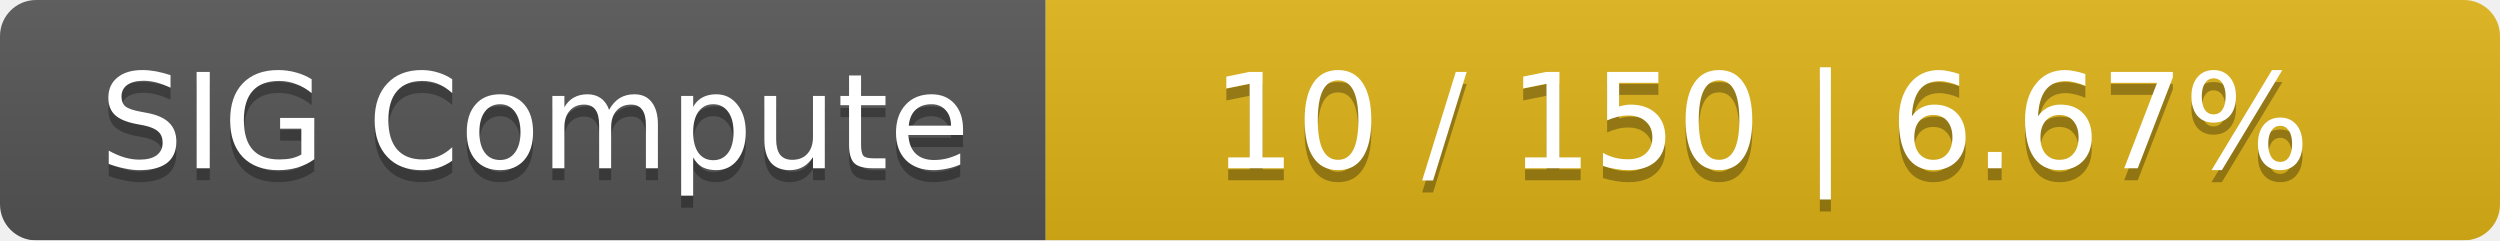
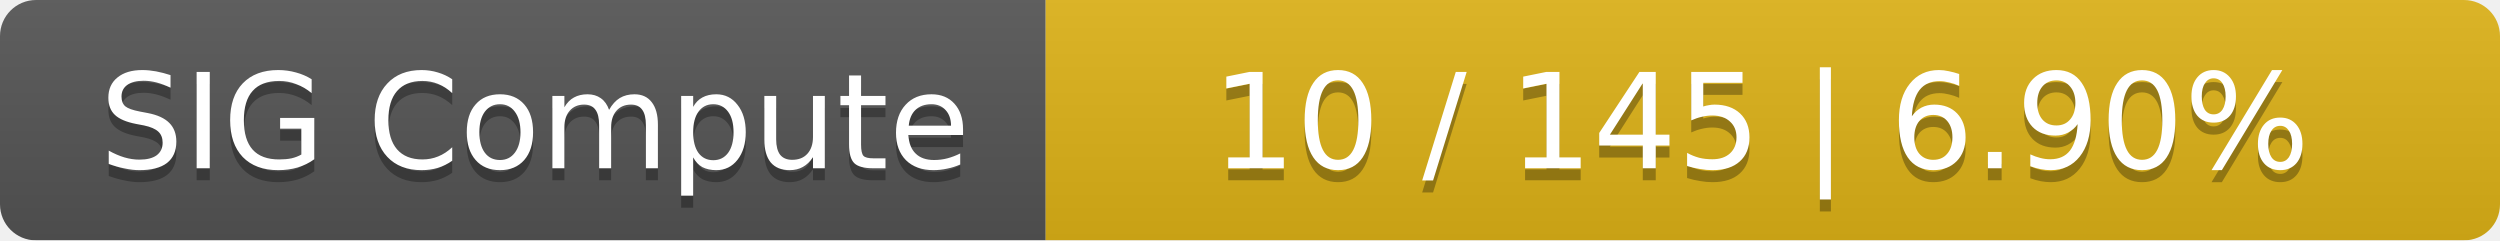
<svg xmlns="http://www.w3.org/2000/svg" width="208" height="20">
  <linearGradient id="smooth" x2="0" y2="100%">
    <stop offset="0" stop-color="#bbb" stop-opacity=".1" />
    <stop offset="1" stop-opacity=".1" />
  </linearGradient>
  <mask id="round">
    <rect width="208" height="20" rx="3" fill="#fff" />
  </mask>
  <g mask="url(#round)">
    <rect width="87" height="20" fill="#555" />
    <rect x="87" width="121" height="20" fill="#dfb317" />
    <rect width="208" height="20" fill="url(#smooth)" />
  </g>
  <g fill="#fff" text-anchor="middle" font-family="DejaVu Sans,Verdana,Geneva,sans-serif" font-size="11">
    <text x="44.5" y="15" fill="#010101" fill-opacity=".3">SIG Compute</text>
    <text x="44.5" y="14">SIG Compute</text>
-     <text x="146.5" y="15" fill="#010101" fill-opacity=".3">10 / 150    |    6.67%</text>
-     <text x="146.5" y="14">10 / 150    |    6.67%</text>
+     <text x="146.5" y="15" fill="#010101" fill-opacity=".3">10 / 145    |    6.90%</text>
+     <text x="146.5" y="14">10 / 145    |    6.90%</text>
  </g>
</svg>
